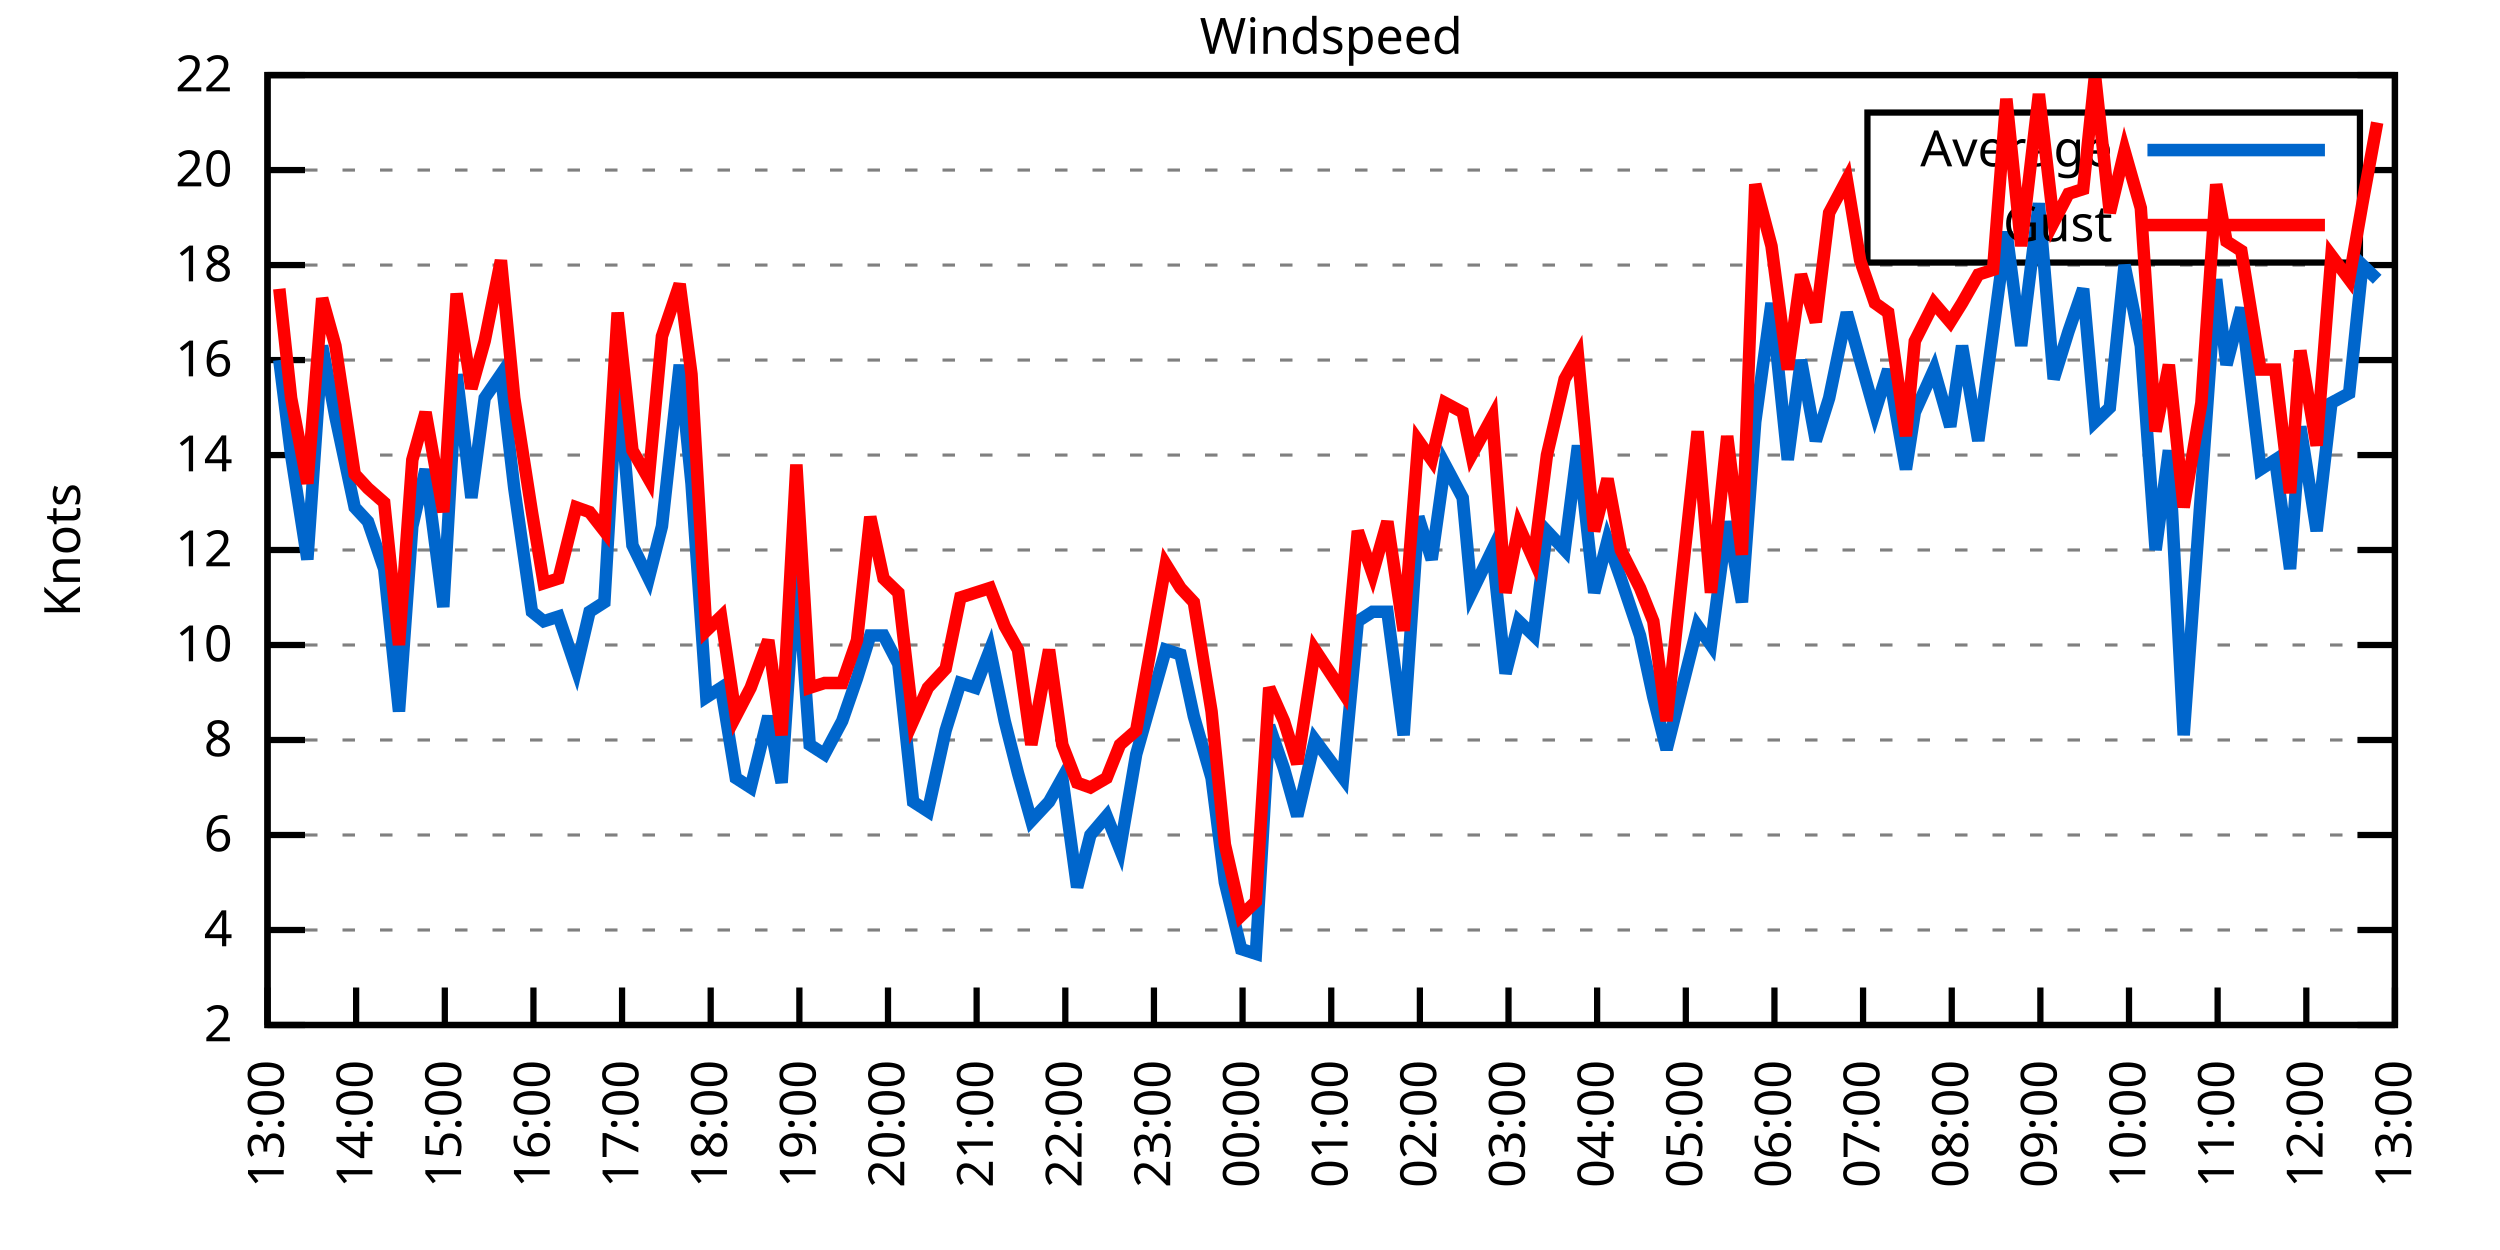
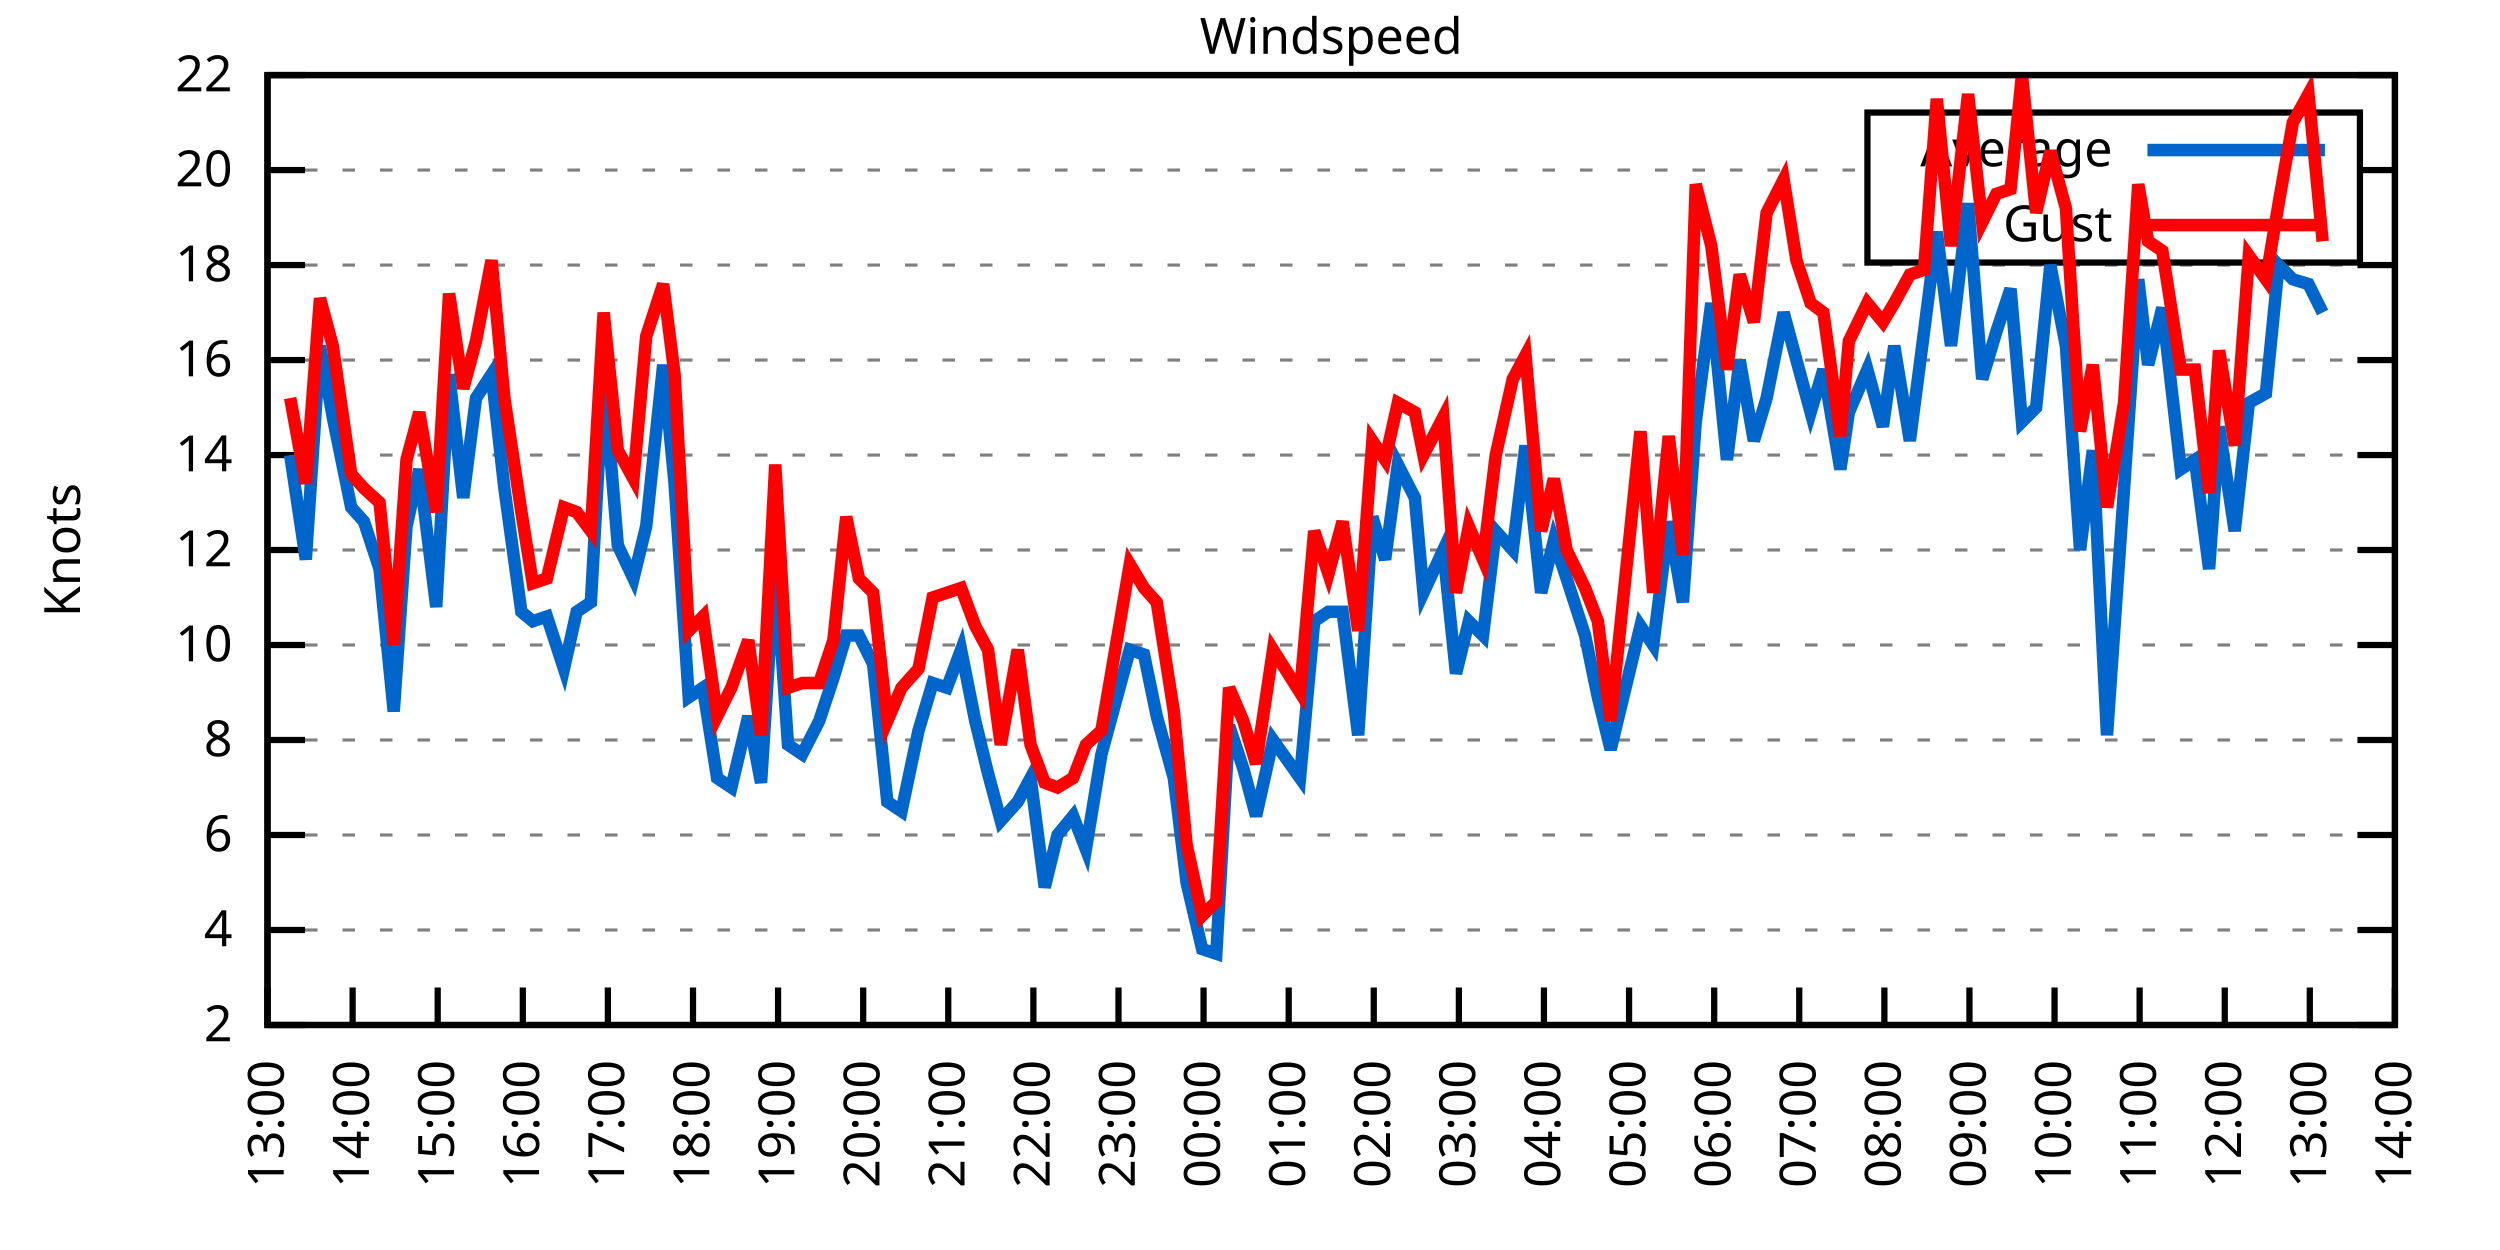
<svg xmlns="http://www.w3.org/2000/svg" xmlns:xlink="http://www.w3.org/1999/xlink" width="400" height="200" viewBox="0 0 400 200">
  <g id="gnuplot_canvas">
    <rect x="0" y="0" width="400" height="200" fill="none" />
    <defs>
      <circle id="gpDot" r="0.5" stroke-width="0.5" stroke="currentColor" />
      <path id="gpPt0" stroke-width="0.333" stroke="currentColor" d="M-1,0 h2 M0,-1 v2" />
      <path id="gpPt1" stroke-width="0.333" stroke="currentColor" d="M-1,-1 L1,1 M1,-1 L-1,1" />
      <path id="gpPt2" stroke-width="0.333" stroke="currentColor" d="M-1,0 L1,0 M0,-1 L0,1 M-1,-1 L1,1 M-1,1 L1,-1" />
      <rect id="gpPt3" stroke-width="0.333" stroke="currentColor" x="-1" y="-1" width="2" height="2" />
      <rect id="gpPt4" stroke-width="0.333" stroke="currentColor" fill="currentColor" x="-1" y="-1" width="2" height="2" />
      <circle id="gpPt5" stroke-width="0.333" stroke="currentColor" cx="0" cy="0" r="1" />
      <use xlink:href="#gpPt5" id="gpPt6" fill="currentColor" stroke="none" />
      <path id="gpPt7" stroke-width="0.333" stroke="currentColor" d="M0,-1.33 L-1.33,0.67 L1.33,0.67 z" />
      <use xlink:href="#gpPt7" id="gpPt8" fill="currentColor" stroke="none" />
      <use xlink:href="#gpPt7" id="gpPt9" stroke="currentColor" transform="rotate(180)" />
      <use xlink:href="#gpPt9" id="gpPt10" fill="currentColor" stroke="none" />
      <use xlink:href="#gpPt3" id="gpPt11" stroke="currentColor" transform="rotate(45)" />
      <use xlink:href="#gpPt11" id="gpPt12" fill="currentColor" stroke="none" />
      <path id="gpPt13" stroke-width="0.333" stroke="currentColor" d="M0,1.330 L1.265,0.411 L0.782,-1.067 L-0.782,-1.076 L-1.265,0.411 z" />
      <use xlink:href="#gpPt13" id="gpPt14" fill="currentColor" stroke="none" />
      <filter id="textbox" filterUnits="objectBoundingBox" x="0" y="0" height="1" width="1">
        <feFlood flood-color="white" flood-opacity="1" result="bgnd" />
        <feComposite in="SourceGraphic" in2="bgnd" operator="atop" />
      </filter>
      <filter id="greybox" filterUnits="objectBoundingBox" x="0" y="0" height="1" width="1">
        <feFlood flood-color="lightgrey" flood-opacity="1" result="grey" />
        <feComposite in="SourceGraphic" in2="grey" operator="atop" />
      </filter>
    </defs>
    <g fill="none" color="white" stroke="currentColor" stroke-width="1.00" stroke-linecap="butt" stroke-linejoin="miter">
</g>
    <g fill="none" color="black" stroke="currentColor" stroke-width="1.00" stroke-linecap="butt" stroke-linejoin="miter">
      <g stroke="none" shape-rendering="crispEdges">
        <polygon fill="rgb(255, 255, 255)" points="42.80,164.00 383.18,164.00 383.18,12.02 42.80,12.02 " />
      </g>
    </g>
    <g fill="none" color="black" stroke="currentColor" stroke-width="1.00" stroke-linecap="butt" stroke-linejoin="miter">
</g>
    <g fill="none" color="black" stroke="black" stroke-width="0.50" stroke-linecap="butt" stroke-linejoin="miter">
</g>
    <g fill="none" color="gray" stroke="currentColor" stroke-width="0.50" stroke-linecap="butt" stroke-linejoin="miter">
      <path stroke="gray" stroke-dasharray="2,4" class="gridline" d="M42.80,164.00 L383.19,164.00  " />
    </g>
    <g fill="none" color="gray" stroke="gray" stroke-width="1.00" stroke-linecap="butt" stroke-linejoin="miter">
</g>
    <g fill="none" color="black" stroke="currentColor" stroke-width="1.00" stroke-linecap="butt" stroke-linejoin="miter">
      <path stroke="black" d="M42.80,164.00 L48.80,164.00 M383.19,164.00 L377.19,164.00  " />
      <g transform="translate(37.20,166.60)" stroke="none" fill="black" font-family="Sans" font-size="8.00" text-anchor="end">
        <text>
          <tspan font-family="Sans"> 2</tspan>
        </text>
      </g>
    </g>
    <g fill="none" color="black" stroke="currentColor" stroke-width="1.00" stroke-linecap="butt" stroke-linejoin="miter">
</g>
    <g fill="none" color="black" stroke="black" stroke-width="0.50" stroke-linecap="butt" stroke-linejoin="miter">
</g>
    <g fill="none" color="gray" stroke="currentColor" stroke-width="0.50" stroke-linecap="butt" stroke-linejoin="miter">
      <path stroke="gray" stroke-dasharray="2,4" class="gridline" d="M42.80,148.80 L383.19,148.80  " />
    </g>
    <g fill="none" color="gray" stroke="gray" stroke-width="1.00" stroke-linecap="butt" stroke-linejoin="miter">
</g>
    <g fill="none" color="black" stroke="currentColor" stroke-width="1.00" stroke-linecap="butt" stroke-linejoin="miter">
      <path stroke="black" d="M42.80,148.80 L48.80,148.80 M383.19,148.80 L377.19,148.80  " />
      <g transform="translate(37.20,151.40)" stroke="none" fill="black" font-family="Sans" font-size="8.00" text-anchor="end">
        <text>
          <tspan font-family="Sans"> 4</tspan>
        </text>
      </g>
    </g>
    <g fill="none" color="black" stroke="currentColor" stroke-width="1.00" stroke-linecap="butt" stroke-linejoin="miter">
</g>
    <g fill="none" color="black" stroke="black" stroke-width="0.50" stroke-linecap="butt" stroke-linejoin="miter">
</g>
    <g fill="none" color="gray" stroke="currentColor" stroke-width="0.50" stroke-linecap="butt" stroke-linejoin="miter">
      <path stroke="gray" stroke-dasharray="2,4" class="gridline" d="M42.80,133.60 L383.19,133.60  " />
    </g>
    <g fill="none" color="gray" stroke="gray" stroke-width="1.00" stroke-linecap="butt" stroke-linejoin="miter">
</g>
    <g fill="none" color="black" stroke="currentColor" stroke-width="1.00" stroke-linecap="butt" stroke-linejoin="miter">
      <path stroke="black" d="M42.80,133.60 L48.80,133.60 M383.19,133.60 L377.19,133.60  " />
      <g transform="translate(37.20,136.20)" stroke="none" fill="black" font-family="Sans" font-size="8.00" text-anchor="end">
        <text>
          <tspan font-family="Sans"> 6</tspan>
        </text>
      </g>
    </g>
    <g fill="none" color="black" stroke="currentColor" stroke-width="1.00" stroke-linecap="butt" stroke-linejoin="miter">
</g>
    <g fill="none" color="black" stroke="black" stroke-width="0.50" stroke-linecap="butt" stroke-linejoin="miter">
</g>
    <g fill="none" color="gray" stroke="currentColor" stroke-width="0.50" stroke-linecap="butt" stroke-linejoin="miter">
      <path stroke="gray" stroke-dasharray="2,4" class="gridline" d="M42.80,118.40 L383.19,118.40  " />
    </g>
    <g fill="none" color="gray" stroke="gray" stroke-width="1.00" stroke-linecap="butt" stroke-linejoin="miter">
</g>
    <g fill="none" color="black" stroke="currentColor" stroke-width="1.00" stroke-linecap="butt" stroke-linejoin="miter">
      <path stroke="black" d="M42.80,118.40 L48.80,118.40 M383.19,118.40 L377.19,118.40  " />
      <g transform="translate(37.20,121.00)" stroke="none" fill="black" font-family="Sans" font-size="8.00" text-anchor="end">
        <text>
          <tspan font-family="Sans"> 8</tspan>
        </text>
      </g>
    </g>
    <g fill="none" color="black" stroke="currentColor" stroke-width="1.00" stroke-linecap="butt" stroke-linejoin="miter">
</g>
    <g fill="none" color="black" stroke="black" stroke-width="0.50" stroke-linecap="butt" stroke-linejoin="miter">
</g>
    <g fill="none" color="gray" stroke="currentColor" stroke-width="0.50" stroke-linecap="butt" stroke-linejoin="miter">
      <path stroke="gray" stroke-dasharray="2,4" class="gridline" d="M42.80,103.20 L383.19,103.20  " />
    </g>
    <g fill="none" color="gray" stroke="gray" stroke-width="1.00" stroke-linecap="butt" stroke-linejoin="miter">
</g>
    <g fill="none" color="black" stroke="currentColor" stroke-width="1.00" stroke-linecap="butt" stroke-linejoin="miter">
      <path stroke="black" d="M42.80,103.20 L48.80,103.20 M383.19,103.20 L377.19,103.20  " />
      <g transform="translate(37.20,105.80)" stroke="none" fill="black" font-family="Sans" font-size="8.00" text-anchor="end">
        <text>
          <tspan font-family="Sans"> 10</tspan>
        </text>
      </g>
    </g>
    <g fill="none" color="black" stroke="currentColor" stroke-width="1.00" stroke-linecap="butt" stroke-linejoin="miter">
</g>
    <g fill="none" color="black" stroke="black" stroke-width="0.50" stroke-linecap="butt" stroke-linejoin="miter">
</g>
    <g fill="none" color="gray" stroke="currentColor" stroke-width="0.50" stroke-linecap="butt" stroke-linejoin="miter">
      <path stroke="gray" stroke-dasharray="2,4" class="gridline" d="M42.80,88.00 L383.19,88.00  " />
    </g>
    <g fill="none" color="gray" stroke="gray" stroke-width="1.00" stroke-linecap="butt" stroke-linejoin="miter">
</g>
    <g fill="none" color="black" stroke="currentColor" stroke-width="1.00" stroke-linecap="butt" stroke-linejoin="miter">
      <path stroke="black" d="M42.80,88.00 L48.80,88.00 M383.19,88.00 L377.19,88.00  " />
      <g transform="translate(37.20,90.60)" stroke="none" fill="black" font-family="Sans" font-size="8.00" text-anchor="end">
        <text>
          <tspan font-family="Sans"> 12</tspan>
        </text>
      </g>
    </g>
    <g fill="none" color="black" stroke="currentColor" stroke-width="1.00" stroke-linecap="butt" stroke-linejoin="miter">
</g>
    <g fill="none" color="black" stroke="black" stroke-width="0.50" stroke-linecap="butt" stroke-linejoin="miter">
</g>
    <g fill="none" color="gray" stroke="currentColor" stroke-width="0.50" stroke-linecap="butt" stroke-linejoin="miter">
      <path stroke="gray" stroke-dasharray="2,4" class="gridline" d="M42.80,72.81 L383.19,72.81  " />
    </g>
    <g fill="none" color="gray" stroke="gray" stroke-width="1.00" stroke-linecap="butt" stroke-linejoin="miter">
</g>
    <g fill="none" color="black" stroke="currentColor" stroke-width="1.00" stroke-linecap="butt" stroke-linejoin="miter">
      <path stroke="black" d="M42.80,72.81 L48.80,72.81 M383.19,72.81 L377.19,72.81  " />
      <g transform="translate(37.20,75.41)" stroke="none" fill="black" font-family="Sans" font-size="8.00" text-anchor="end">
        <text>
          <tspan font-family="Sans"> 14</tspan>
        </text>
      </g>
    </g>
    <g fill="none" color="black" stroke="currentColor" stroke-width="1.00" stroke-linecap="butt" stroke-linejoin="miter">
</g>
    <g fill="none" color="black" stroke="black" stroke-width="0.50" stroke-linecap="butt" stroke-linejoin="miter">
</g>
    <g fill="none" color="gray" stroke="currentColor" stroke-width="0.50" stroke-linecap="butt" stroke-linejoin="miter">
      <path stroke="gray" stroke-dasharray="2,4" class="gridline" d="M42.80,57.61 L383.19,57.61  " />
    </g>
    <g fill="none" color="gray" stroke="gray" stroke-width="1.00" stroke-linecap="butt" stroke-linejoin="miter">
</g>
    <g fill="none" color="black" stroke="currentColor" stroke-width="1.00" stroke-linecap="butt" stroke-linejoin="miter">
      <path stroke="black" d="M42.80,57.61 L48.80,57.61 M383.19,57.61 L377.19,57.61  " />
      <g transform="translate(37.20,60.21)" stroke="none" fill="black" font-family="Sans" font-size="8.00" text-anchor="end">
        <text>
          <tspan font-family="Sans"> 16</tspan>
        </text>
      </g>
    </g>
    <g fill="none" color="black" stroke="currentColor" stroke-width="1.00" stroke-linecap="butt" stroke-linejoin="miter">
</g>
    <g fill="none" color="black" stroke="black" stroke-width="0.50" stroke-linecap="butt" stroke-linejoin="miter">
</g>
    <g fill="none" color="gray" stroke="currentColor" stroke-width="0.50" stroke-linecap="butt" stroke-linejoin="miter">
      <path stroke="gray" stroke-dasharray="2,4" class="gridline" d="M42.80,42.41 L383.19,42.41  " />
    </g>
    <g fill="none" color="gray" stroke="gray" stroke-width="1.00" stroke-linecap="butt" stroke-linejoin="miter">
</g>
    <g fill="none" color="black" stroke="currentColor" stroke-width="1.00" stroke-linecap="butt" stroke-linejoin="miter">
      <path stroke="black" d="M42.80,42.41 L48.80,42.41 M383.19,42.41 L377.19,42.41  " />
      <g transform="translate(37.20,45.01)" stroke="none" fill="black" font-family="Sans" font-size="8.00" text-anchor="end">
        <text>
          <tspan font-family="Sans"> 18</tspan>
        </text>
      </g>
    </g>
    <g fill="none" color="black" stroke="currentColor" stroke-width="1.00" stroke-linecap="butt" stroke-linejoin="miter">
</g>
    <g fill="none" color="black" stroke="black" stroke-width="0.50" stroke-linecap="butt" stroke-linejoin="miter">
</g>
    <g fill="none" color="gray" stroke="currentColor" stroke-width="0.50" stroke-linecap="butt" stroke-linejoin="miter">
      <path stroke="gray" stroke-dasharray="2,4" class="gridline" d="M42.80,27.21 L298.79,27.21 M377.59,27.21 L383.19,27.21  " />
    </g>
    <g fill="none" color="gray" stroke="gray" stroke-width="1.00" stroke-linecap="butt" stroke-linejoin="miter">
</g>
    <g fill="none" color="black" stroke="currentColor" stroke-width="1.00" stroke-linecap="butt" stroke-linejoin="miter">
      <path stroke="black" d="M42.80,27.21 L48.80,27.21 M383.19,27.21 L377.19,27.21  " />
      <g transform="translate(37.20,29.81)" stroke="none" fill="black" font-family="Sans" font-size="8.00" text-anchor="end">
        <text>
          <tspan font-family="Sans"> 20</tspan>
        </text>
      </g>
    </g>
    <g fill="none" color="black" stroke="currentColor" stroke-width="1.00" stroke-linecap="butt" stroke-linejoin="miter">
</g>
    <g fill="none" color="black" stroke="black" stroke-width="0.50" stroke-linecap="butt" stroke-linejoin="miter">
</g>
    <g fill="none" color="gray" stroke="currentColor" stroke-width="0.50" stroke-linecap="butt" stroke-linejoin="miter">
      <path stroke="gray" stroke-dasharray="2,4" class="gridline" d="M42.80,12.01 L383.19,12.01  " />
    </g>
    <g fill="none" color="gray" stroke="gray" stroke-width="1.00" stroke-linecap="butt" stroke-linejoin="miter">
</g>
    <g fill="none" color="black" stroke="currentColor" stroke-width="1.00" stroke-linecap="butt" stroke-linejoin="miter">
      <path stroke="black" d="M42.80,12.01 L48.80,12.01 M383.19,12.01 L377.19,12.01  " />
      <g transform="translate(37.20,14.61)" stroke="none" fill="black" font-family="Sans" font-size="8.00" text-anchor="end">
        <text>
          <tspan font-family="Sans"> 22</tspan>
        </text>
      </g>
    </g>
    <g fill="none" color="black" stroke="currentColor" stroke-width="1.00" stroke-linecap="butt" stroke-linejoin="miter">
      <path stroke="black" d="M42.80,164.00 L42.80,158.00  " />
      <g transform="translate(45.40,169.60) rotate(270.00)" stroke="none" fill="black" font-family="Sans" font-size="8.00" text-anchor="end">
        <text>
          <tspan font-family="Sans">13:00</tspan>
        </text>
      </g>
    </g>
    <g fill="none" color="black" stroke="currentColor" stroke-width="1.00" stroke-linecap="butt" stroke-linejoin="miter">
-       <path stroke="black" d="M56.98,164.00 L56.98,158.00  " />
-       <g transform="translate(59.58,169.60) rotate(270.00)" stroke="none" fill="black" font-family="Sans" font-size="8.00" text-anchor="end">
+       <path stroke="black" d="M56.42,164.00 L56.42,158.00  " />
+       <g transform="translate(59.02,169.60) rotate(270.00)" stroke="none" fill="black" font-family="Sans" font-size="8.00" text-anchor="end">
        <text>
          <tspan font-family="Sans">14:00</tspan>
        </text>
      </g>
    </g>
    <g fill="none" color="black" stroke="currentColor" stroke-width="1.00" stroke-linecap="butt" stroke-linejoin="miter">
-       <path stroke="black" d="M71.17,164.00 L71.17,158.00  " />
-       <g transform="translate(73.77,169.60) rotate(270.00)" stroke="none" fill="black" font-family="Sans" font-size="8.00" text-anchor="end">
+       <path stroke="black" d="M70.03,164.00 L70.03,158.00  " />
+       <g transform="translate(72.63,169.60) rotate(270.00)" stroke="none" fill="black" font-family="Sans" font-size="8.00" text-anchor="end">
        <text>
          <tspan font-family="Sans">15:00</tspan>
        </text>
      </g>
    </g>
    <g fill="none" color="black" stroke="currentColor" stroke-width="1.00" stroke-linecap="butt" stroke-linejoin="miter">
-       <path stroke="black" d="M85.35,164.00 L85.35,158.00  " />
-       <g transform="translate(87.95,169.60) rotate(270.00)" stroke="none" fill="black" font-family="Sans" font-size="8.00" text-anchor="end">
+       <path stroke="black" d="M83.65,164.00 L83.65,158.00  " />
+       <g transform="translate(86.25,169.60) rotate(270.00)" stroke="none" fill="black" font-family="Sans" font-size="8.00" text-anchor="end">
        <text>
          <tspan font-family="Sans">16:00</tspan>
        </text>
      </g>
    </g>
    <g fill="none" color="black" stroke="currentColor" stroke-width="1.00" stroke-linecap="butt" stroke-linejoin="miter">
-       <path stroke="black" d="M99.53,164.00 L99.53,158.00  " />
-       <g transform="translate(102.13,169.60) rotate(270.00)" stroke="none" fill="black" font-family="Sans" font-size="8.00" text-anchor="end">
+       <path stroke="black" d="M97.26,164.00 L97.26,158.00  " />
+       <g transform="translate(99.86,169.60) rotate(270.00)" stroke="none" fill="black" font-family="Sans" font-size="8.00" text-anchor="end">
        <text>
          <tspan font-family="Sans">17:00</tspan>
        </text>
      </g>
    </g>
    <g fill="none" color="black" stroke="currentColor" stroke-width="1.00" stroke-linecap="butt" stroke-linejoin="miter">
-       <path stroke="black" d="M113.71,164.00 L113.71,158.00  " />
-       <g transform="translate(116.31,169.60) rotate(270.00)" stroke="none" fill="black" font-family="Sans" font-size="8.00" text-anchor="end">
+       <path stroke="black" d="M110.88,164.00 L110.88,158.00  " />
+       <g transform="translate(113.48,169.60) rotate(270.00)" stroke="none" fill="black" font-family="Sans" font-size="8.00" text-anchor="end">
        <text>
          <tspan font-family="Sans">18:00</tspan>
        </text>
      </g>
    </g>
    <g fill="none" color="black" stroke="currentColor" stroke-width="1.00" stroke-linecap="butt" stroke-linejoin="miter">
-       <path stroke="black" d="M127.90,164.00 L127.90,158.00  " />
-       <g transform="translate(130.50,169.60) rotate(270.00)" stroke="none" fill="black" font-family="Sans" font-size="8.00" text-anchor="end">
+       <path stroke="black" d="M124.49,164.00 L124.49,158.00  " />
+       <g transform="translate(127.09,169.60) rotate(270.00)" stroke="none" fill="black" font-family="Sans" font-size="8.00" text-anchor="end">
        <text>
          <tspan font-family="Sans">19:00</tspan>
        </text>
      </g>
    </g>
    <g fill="none" color="black" stroke="currentColor" stroke-width="1.00" stroke-linecap="butt" stroke-linejoin="miter">
-       <path stroke="black" d="M142.08,164.00 L142.08,158.00  " />
-       <g transform="translate(144.68,169.60) rotate(270.00)" stroke="none" fill="black" font-family="Sans" font-size="8.00" text-anchor="end">
+       <path stroke="black" d="M138.11,164.00 L138.11,158.00  " />
+       <g transform="translate(140.71,169.60) rotate(270.00)" stroke="none" fill="black" font-family="Sans" font-size="8.00" text-anchor="end">
        <text>
          <tspan font-family="Sans">20:00</tspan>
        </text>
      </g>
    </g>
    <g fill="none" color="black" stroke="currentColor" stroke-width="1.00" stroke-linecap="butt" stroke-linejoin="miter">
-       <path stroke="black" d="M156.26,164.00 L156.26,158.00  " />
-       <g transform="translate(158.86,169.60) rotate(270.00)" stroke="none" fill="black" font-family="Sans" font-size="8.00" text-anchor="end">
+       <path stroke="black" d="M151.72,164.00 L151.72,158.00  " />
+       <g transform="translate(154.32,169.60) rotate(270.00)" stroke="none" fill="black" font-family="Sans" font-size="8.00" text-anchor="end">
        <text>
          <tspan font-family="Sans">21:00</tspan>
        </text>
      </g>
    </g>
    <g fill="none" color="black" stroke="currentColor" stroke-width="1.00" stroke-linecap="butt" stroke-linejoin="miter">
-       <path stroke="black" d="M170.45,164.00 L170.45,158.00  " />
-       <g transform="translate(173.05,169.60) rotate(270.00)" stroke="none" fill="black" font-family="Sans" font-size="8.00" text-anchor="end">
+       <path stroke="black" d="M165.34,164.00 L165.34,158.00  " />
+       <g transform="translate(167.94,169.60) rotate(270.00)" stroke="none" fill="black" font-family="Sans" font-size="8.00" text-anchor="end">
        <text>
          <tspan font-family="Sans">22:00</tspan>
        </text>
      </g>
    </g>
    <g fill="none" color="black" stroke="currentColor" stroke-width="1.00" stroke-linecap="butt" stroke-linejoin="miter">
-       <path stroke="black" d="M184.63,164.00 L184.63,158.00  " />
-       <g transform="translate(187.23,169.60) rotate(270.00)" stroke="none" fill="black" font-family="Sans" font-size="8.00" text-anchor="end">
+       <path stroke="black" d="M178.96,164.00 L178.96,158.00  " />
+       <g transform="translate(181.56,169.60) rotate(270.00)" stroke="none" fill="black" font-family="Sans" font-size="8.00" text-anchor="end">
        <text>
          <tspan font-family="Sans">23:00</tspan>
        </text>
      </g>
    </g>
    <g fill="none" color="black" stroke="currentColor" stroke-width="1.00" stroke-linecap="butt" stroke-linejoin="miter">
-       <path stroke="black" d="M198.81,164.00 L198.81,158.00  " />
-       <g transform="translate(201.41,169.60) rotate(270.00)" stroke="none" fill="black" font-family="Sans" font-size="8.00" text-anchor="end">
+       <path stroke="black" d="M192.57,164.00 L192.57,158.00  " />
+       <g transform="translate(195.17,169.60) rotate(270.00)" stroke="none" fill="black" font-family="Sans" font-size="8.00" text-anchor="end">
        <text>
          <tspan font-family="Sans">00:00</tspan>
        </text>
      </g>
    </g>
    <g fill="none" color="black" stroke="currentColor" stroke-width="1.00" stroke-linecap="butt" stroke-linejoin="miter">
-       <path stroke="black" d="M213.00,164.00 L213.00,158.00  " />
-       <g transform="translate(215.60,169.60) rotate(270.00)" stroke="none" fill="black" font-family="Sans" font-size="8.00" text-anchor="end">
+       <path stroke="black" d="M206.19,164.00 L206.19,158.00  " />
+       <g transform="translate(208.79,169.60) rotate(270.00)" stroke="none" fill="black" font-family="Sans" font-size="8.00" text-anchor="end">
        <text>
          <tspan font-family="Sans">01:00</tspan>
        </text>
      </g>
    </g>
    <g fill="none" color="black" stroke="currentColor" stroke-width="1.00" stroke-linecap="butt" stroke-linejoin="miter">
-       <path stroke="black" d="M227.18,164.00 L227.18,158.00  " />
-       <g transform="translate(229.78,169.60) rotate(270.00)" stroke="none" fill="black" font-family="Sans" font-size="8.00" text-anchor="end">
+       <path stroke="black" d="M219.80,164.00 L219.80,158.00  " />
+       <g transform="translate(222.40,169.60) rotate(270.00)" stroke="none" fill="black" font-family="Sans" font-size="8.00" text-anchor="end">
        <text>
          <tspan font-family="Sans">02:00</tspan>
        </text>
      </g>
    </g>
    <g fill="none" color="black" stroke="currentColor" stroke-width="1.00" stroke-linecap="butt" stroke-linejoin="miter">
-       <path stroke="black" d="M241.36,164.00 L241.36,158.00  " />
-       <g transform="translate(243.96,169.60) rotate(270.00)" stroke="none" fill="black" font-family="Sans" font-size="8.00" text-anchor="end">
+       <path stroke="black" d="M233.42,164.00 L233.42,158.00  " />
+       <g transform="translate(236.02,169.60) rotate(270.00)" stroke="none" fill="black" font-family="Sans" font-size="8.00" text-anchor="end">
        <text>
          <tspan font-family="Sans">03:00</tspan>
        </text>
      </g>
    </g>
    <g fill="none" color="black" stroke="currentColor" stroke-width="1.00" stroke-linecap="butt" stroke-linejoin="miter">
-       <path stroke="black" d="M255.54,164.00 L255.54,158.00  " />
-       <g transform="translate(258.14,169.60) rotate(270.00)" stroke="none" fill="black" font-family="Sans" font-size="8.00" text-anchor="end">
+       <path stroke="black" d="M247.03,164.00 L247.03,158.00  " />
+       <g transform="translate(249.63,169.60) rotate(270.00)" stroke="none" fill="black" font-family="Sans" font-size="8.00" text-anchor="end">
        <text>
          <tspan font-family="Sans">04:00</tspan>
        </text>
      </g>
    </g>
    <g fill="none" color="black" stroke="currentColor" stroke-width="1.00" stroke-linecap="butt" stroke-linejoin="miter">
-       <path stroke="black" d="M269.73,164.00 L269.73,158.00  " />
-       <g transform="translate(272.33,169.60) rotate(270.00)" stroke="none" fill="black" font-family="Sans" font-size="8.00" text-anchor="end">
+       <path stroke="black" d="M260.65,164.00 L260.65,158.00  " />
+       <g transform="translate(263.25,169.60) rotate(270.00)" stroke="none" fill="black" font-family="Sans" font-size="8.00" text-anchor="end">
        <text>
          <tspan font-family="Sans">05:00</tspan>
        </text>
      </g>
    </g>
    <g fill="none" color="black" stroke="currentColor" stroke-width="1.00" stroke-linecap="butt" stroke-linejoin="miter">
-       <path stroke="black" d="M283.91,164.00 L283.91,158.00  " />
-       <g transform="translate(286.51,169.60) rotate(270.00)" stroke="none" fill="black" font-family="Sans" font-size="8.00" text-anchor="end">
+       <path stroke="black" d="M274.27,164.00 L274.27,158.00  " />
+       <g transform="translate(276.87,169.60) rotate(270.00)" stroke="none" fill="black" font-family="Sans" font-size="8.00" text-anchor="end">
        <text>
          <tspan font-family="Sans">06:00</tspan>
        </text>
      </g>
    </g>
    <g fill="none" color="black" stroke="currentColor" stroke-width="1.00" stroke-linecap="butt" stroke-linejoin="miter">
-       <path stroke="black" d="M298.09,164.00 L298.09,158.00  " />
-       <g transform="translate(300.69,169.60) rotate(270.00)" stroke="none" fill="black" font-family="Sans" font-size="8.00" text-anchor="end">
+       <path stroke="black" d="M287.88,164.00 L287.88,158.00  " />
+       <g transform="translate(290.48,169.60) rotate(270.00)" stroke="none" fill="black" font-family="Sans" font-size="8.00" text-anchor="end">
        <text>
          <tspan font-family="Sans">07:00</tspan>
        </text>
      </g>
    </g>
    <g fill="none" color="black" stroke="currentColor" stroke-width="1.00" stroke-linecap="butt" stroke-linejoin="miter">
-       <path stroke="black" d="M312.28,164.00 L312.28,158.00  " />
-       <g transform="translate(314.88,169.60) rotate(270.00)" stroke="none" fill="black" font-family="Sans" font-size="8.00" text-anchor="end">
+       <path stroke="black" d="M301.50,164.00 L301.50,158.00  " />
+       <g transform="translate(304.10,169.60) rotate(270.00)" stroke="none" fill="black" font-family="Sans" font-size="8.00" text-anchor="end">
        <text>
          <tspan font-family="Sans">08:00</tspan>
        </text>
      </g>
    </g>
    <g fill="none" color="black" stroke="currentColor" stroke-width="1.00" stroke-linecap="butt" stroke-linejoin="miter">
-       <path stroke="black" d="M326.46,164.00 L326.46,158.00  " />
-       <g transform="translate(329.06,169.60) rotate(270.00)" stroke="none" fill="black" font-family="Sans" font-size="8.00" text-anchor="end">
+       <path stroke="black" d="M315.11,164.00 L315.11,158.00  " />
+       <g transform="translate(317.71,169.60) rotate(270.00)" stroke="none" fill="black" font-family="Sans" font-size="8.00" text-anchor="end">
        <text>
          <tspan font-family="Sans">09:00</tspan>
        </text>
      </g>
    </g>
    <g fill="none" color="black" stroke="currentColor" stroke-width="1.00" stroke-linecap="butt" stroke-linejoin="miter">
-       <path stroke="black" d="M340.64,164.00 L340.64,158.00  " />
-       <g transform="translate(343.24,169.60) rotate(270.00)" stroke="none" fill="black" font-family="Sans" font-size="8.00" text-anchor="end">
+       <path stroke="black" d="M328.73,164.00 L328.73,158.00  " />
+       <g transform="translate(331.33,169.60) rotate(270.00)" stroke="none" fill="black" font-family="Sans" font-size="8.00" text-anchor="end">
        <text>
          <tspan font-family="Sans">10:00</tspan>
        </text>
      </g>
    </g>
    <g fill="none" color="black" stroke="currentColor" stroke-width="1.00" stroke-linecap="butt" stroke-linejoin="miter">
-       <path stroke="black" d="M354.82,164.00 L354.82,158.00  " />
-       <g transform="translate(357.42,169.60) rotate(270.00)" stroke="none" fill="black" font-family="Sans" font-size="8.00" text-anchor="end">
+       <path stroke="black" d="M342.34,164.00 L342.34,158.00  " />
+       <g transform="translate(344.94,169.60) rotate(270.00)" stroke="none" fill="black" font-family="Sans" font-size="8.00" text-anchor="end">
        <text>
          <tspan font-family="Sans">11:00</tspan>
        </text>
      </g>
    </g>
    <g fill="none" color="black" stroke="currentColor" stroke-width="1.00" stroke-linecap="butt" stroke-linejoin="miter">
-       <path stroke="black" d="M369.01,164.00 L369.01,158.00  " />
-       <g transform="translate(371.61,169.60) rotate(270.00)" stroke="none" fill="black" font-family="Sans" font-size="8.00" text-anchor="end">
+       <path stroke="black" d="M355.96,164.00 L355.96,158.00  " />
+       <g transform="translate(358.56,169.60) rotate(270.00)" stroke="none" fill="black" font-family="Sans" font-size="8.00" text-anchor="end">
        <text>
          <tspan font-family="Sans">12:00</tspan>
+         </text>
+       </g>
+     </g>
+     <g fill="none" color="black" stroke="currentColor" stroke-width="1.00" stroke-linecap="butt" stroke-linejoin="miter">
+       <path stroke="black" d="M369.57,164.00 L369.57,158.00  " />
+       <g transform="translate(372.17,169.60) rotate(270.00)" stroke="none" fill="black" font-family="Sans" font-size="8.00" text-anchor="end">
+         <text>
+           <tspan font-family="Sans">13:00</tspan>
        </text>
      </g>
    </g>
    <g fill="none" color="black" stroke="currentColor" stroke-width="1.00" stroke-linecap="butt" stroke-linejoin="miter">
      <path stroke="black" d="M383.19,164.00 L383.19,158.00  " />
      <g transform="translate(385.79,169.60) rotate(270.00)" stroke="none" fill="black" font-family="Sans" font-size="8.00" text-anchor="end">
        <text>
-           <tspan font-family="Sans">13:00</tspan>
+           <tspan font-family="Sans">14:00</tspan>
        </text>
      </g>
    </g>
    <g fill="none" color="black" stroke="currentColor" stroke-width="1.00" stroke-linecap="butt" stroke-linejoin="miter">
</g>
    <g fill="none" color="black" stroke="currentColor" stroke-width="1.00" stroke-linecap="butt" stroke-linejoin="miter">
      <path stroke="black" d="M42.80,12.01 L42.80,164.00 L383.19,164.00 L383.19,12.01 L42.80,12.01 Z  " />
    </g>
    <g fill="none" color="black" stroke="currentColor" stroke-width="1.00" stroke-linecap="butt" stroke-linejoin="miter">
</g>
    <g fill="none" color="black" stroke="currentColor" stroke-width="1.00" stroke-linecap="butt" stroke-linejoin="miter">
      <path stroke="black" d="M298.79,42.01 L298.79,18.01 L377.59,18.01 L377.59,42.01 L298.79,42.01 Z  " />
    </g>
    <g id="Windspeed_plot_1">
      <g fill="none" color="white" stroke="black" stroke-width="2.00" stroke-linecap="butt" stroke-linejoin="miter">
</g>
      <g fill="none" color="black" stroke="currentColor" stroke-width="2.00" stroke-linecap="butt" stroke-linejoin="miter">
        <g transform="translate(337.99,26.61)" stroke="none" fill="black" font-family="Sans" font-size="8.00" text-anchor="end">
          <text>
            <tspan font-family="Sans">Average</tspan>
          </text>
        </g>
      </g>
      <g fill="none" color="black" stroke="currentColor" stroke-width="2.00" stroke-linecap="butt" stroke-linejoin="miter">
-         <path stroke="rgb(  0, 102, 204)" d="M343.59,24.01 L371.99,24.01 M44.69,57.61 L46.58,72.81 L49.18,89.52 L51.55,55.33 L53.67,66.73 L56.75,81.17   L58.87,83.45 L61.47,91.04 L63.84,113.84 L65.97,84.21 L68.09,75.09 L70.93,97.12 L73.06,59.89 L75.42,79.65   L77.55,63.69 L80.15,59.89 L82.28,78.13 L85.11,97.88 L87.00,99.40 L89.37,98.64 L92.20,107.00 L94.33,97.88   L96.70,96.36 L98.82,59.89 L101.19,87.25 L103.79,92.56 L105.91,84.21 L108.75,58.37 L110.64,77.37 L113.01,111.56   L115.37,110.04 L117.73,124.48 L120.10,126.00 L122.93,114.60 L125.06,125.24 L127.42,89.52 L129.55,119.16 L131.92,120.68   L134.75,115.36 L137.12,108.52 L139.24,101.68 L141.37,101.68 L143.74,106.24 L146.10,128.28 L148.46,129.80 L151.30,116.88   L153.66,109.28 L156.03,110.04 L158.39,103.96 L160.75,115.36 L162.88,123.72 L165.01,131.32 L167.85,128.28 L169.97,124.48   L172.34,141.96 L174.46,133.60 L177.06,130.56 L179.19,135.88 L181.79,120.68 L186.52,103.96 L188.88,104.72 L191.01,114.60   L193.85,124.48 L195.98,141.20 L198.58,151.84 L200.94,152.60 L203.07,116.12 L205.43,122.96 L207.56,130.56 L210.39,118.40   L214.89,124.48 L217.25,99.40 L219.61,97.88 L221.98,97.88 L224.58,117.64 L226.94,82.69 L229.07,89.52 L231.20,74.33   L234.03,79.65 L235.45,94.84 L238.76,88.00 L240.89,107.76 L243.02,99.40 L245.38,101.68 L247.51,84.97 L250.34,88.00   L252.47,71.29 L255.07,94.84 L257.20,86.49 L259.33,92.56 L262.40,101.68 L264.53,111.56 L266.65,119.92 L271.62,100.16   L273.75,103.20 L276.35,83.45 L278.71,96.36 L280.84,67.49 L283.44,48.49 L286.04,73.57 L288.16,57.61 L290.53,70.53   L292.66,63.69 L295.49,50.01 L297.62,57.61 L299.98,65.97 L302.11,59.13 L304.95,75.09 L306.37,65.97 L309.44,59.13   L312.04,68.25 L313.93,55.33 L316.53,70.53 L318.89,53.05 L321.02,37.09 L323.39,55.33 L326.22,32.53 L328.59,60.65   L330.95,53.05 L333.31,46.21 L335.20,67.49 L337.57,65.21 L339.93,42.41 L342.53,55.33 L344.90,88.00 L347.02,72.05   L349.39,117.64 L352.22,78.13 L354.59,44.69 L356.24,58.37 L358.61,49.25 L361.68,75.09 L364.04,73.57 L366.41,91.04   L368.06,68.25 L370.66,84.97 L373.03,64.45 L375.86,62.93 L377.99,42.41 L380.35,44.69  " />
+         <path stroke="rgb(  0, 102, 204)" d="M343.59,24.01 L371.99,24.01 M46.43,72.81 L48.93,89.52 L51.20,55.33 L53.24,66.73 L56.19,81.17 L58.23,83.45   L60.73,91.04 L63.00,113.84 L65.04,84.21 L67.08,75.09 L69.80,97.12 L71.85,59.89 L74.12,79.65 L76.16,63.69   L78.65,59.89 L80.70,78.13 L83.42,97.88 L85.24,99.40 L87.50,98.64 L90.23,107.00 L92.27,97.88 L94.54,96.36   L96.58,59.89 L98.85,87.25 L101.35,92.56 L103.39,84.21 L106.11,58.37 L107.93,77.37 L110.20,111.56 L112.47,110.04   L114.74,124.48 L117.01,126.00 L119.73,114.60 L121.77,125.24 L124.04,89.52 L126.08,119.16 L128.35,120.68 L131.07,115.36   L133.34,108.52 L135.39,101.68 L137.43,101.68 L139.70,106.24 L141.97,128.28 L144.24,129.80 L146.96,116.88 L149.23,109.28   L151.50,110.04 L153.77,103.96 L156.04,115.36 L158.08,123.72 L160.12,131.32 L162.84,128.28 L164.89,124.48 L167.16,141.96   L169.20,133.60 L171.69,130.56 L173.74,135.88 L176.23,120.68 L180.77,103.96 L183.04,104.72 L185.08,114.60 L187.81,124.48   L189.85,141.20 L192.34,151.84 L194.61,152.60 L196.66,116.12 L198.93,122.96 L200.97,130.56 L203.69,118.40 L208.00,124.48   L210.27,99.40 L212.54,97.88 L214.81,97.88 L217.31,117.64 L219.58,82.69 L221.62,89.52 L223.66,74.33 L226.38,79.65   L227.75,94.84 L230.92,88.00 L232.96,107.76 L235.01,99.40 L237.28,101.68 L239.32,84.97 L242.04,88.00 L244.08,71.29   L246.58,94.84 L248.62,86.49 L250.66,92.56 L253.61,101.68 L255.66,111.56 L257.70,119.92 L262.47,100.16 L264.51,103.20   L267.00,83.45 L269.27,96.36 L271.32,67.49 L273.81,48.49 L276.31,73.57 L278.35,57.61 L280.62,70.53 L282.66,63.69   L285.38,50.01 L287.43,57.61 L289.70,65.97 L291.74,59.13 L294.46,75.09 L295.82,65.97 L298.77,59.13 L301.27,68.25   L303.08,55.33 L305.58,70.53 L307.85,53.05 L309.89,37.09 L312.16,55.33 L314.89,32.53 L317.15,60.65 L319.42,53.05   L321.69,46.21 L323.51,67.49 L325.78,65.21 L328.05,42.41 L330.54,55.33 L332.81,88.00 L334.85,72.05 L337.12,117.64   L339.85,78.13 L342.12,44.69 L343.70,58.37 L345.97,49.25 L348.92,75.09 L351.19,73.57 L353.46,91.04 L355.05,68.25   L357.55,84.97 L359.82,64.45 L362.54,62.93 L364.58,42.41 L366.85,44.69 L369.35,45.45 L371.62,50.01  " />
      </g>
    </g>
    <g id="Windspeed_plot_2">
      <g fill="none" color="black" stroke="currentColor" stroke-width="2.00" stroke-linecap="butt" stroke-linejoin="miter">
        <g transform="translate(337.99,38.61)" stroke="none" fill="black" font-family="Sans" font-size="8.00" text-anchor="end">
          <text>
            <tspan font-family="Sans">Gust</tspan>
          </text>
        </g>
      </g>
      <g fill="none" color="black" stroke="currentColor" stroke-width="2.00" stroke-linecap="butt" stroke-linejoin="miter">
-         <path stroke="rgb(255,   0,   0)" d="M343.59,36.01 L371.99,36.01 M44.69,46.21 L46.58,63.69 L49.18,77.37 L51.55,47.73 L53.67,55.33 L56.75,75.85   L58.87,78.13 L61.47,80.41 L63.84,103.20 L65.97,73.57 L68.09,65.97 L70.93,81.93 L73.06,46.97 L75.42,62.17   L77.55,54.57 L80.15,41.65 L82.28,63.69 L85.11,81.93 L87.00,93.32 L89.37,92.56 L92.20,81.17 L94.33,81.93   L96.70,84.97 L98.82,50.01 L101.19,72.05 L103.79,76.61 L105.91,53.81 L108.75,45.45 L110.64,59.89 L113.01,100.92   L115.37,98.64 L117.73,114.60 L120.10,110.04 L122.93,102.44 L125.06,117.64 L127.42,74.33 L129.55,110.04 L131.92,109.28   L134.75,109.28 L137.12,102.44 L139.24,82.69 L141.37,92.56 L143.74,94.84 L146.10,115.36 L148.46,110.04 L151.30,107.00   L153.66,95.60 L156.03,94.84 L158.39,94.08 L160.75,100.16 L162.88,103.96 L165.01,119.16 L167.85,103.96 L169.97,119.16   L172.34,125.24 L174.46,126.00 L177.06,124.48 L179.19,119.16 L181.79,116.88 L186.52,90.28 L188.88,94.08 L191.01,96.36   L193.85,113.84 L195.98,135.12 L198.58,146.52 L200.94,144.24 L203.07,110.04 L205.43,115.36 L207.56,122.20 L210.39,103.96   L214.89,110.80 L217.25,84.97 L219.61,91.80 L221.98,83.45 L224.58,100.92 L226.94,70.53 L229.07,73.57 L231.20,64.45   L234.03,65.97 L235.45,72.81 L238.76,66.73 L240.89,94.84 L243.02,84.21 L245.38,89.52 L247.51,72.81 L250.34,60.65   L252.47,56.85 L255.07,84.97 L257.20,76.61 L259.33,88.00 L262.40,94.08 L264.53,99.40 L266.65,115.36 L271.62,69.01   L273.75,94.84 L276.35,69.77 L278.71,88.76 L280.84,29.49 L283.44,39.37 L286.04,59.13 L288.16,43.93 L290.53,51.53   L292.66,34.05 L295.49,28.73 L297.62,41.65 L299.98,48.49 L302.11,50.01 L304.95,69.77 L306.37,54.57 L309.44,48.49   L312.04,51.53 L313.93,48.49 L316.53,43.93 L318.89,43.17 L321.02,15.81 L323.39,39.37 L326.22,15.05 L328.59,35.57   L330.95,31.01 L333.31,30.25 L335.20,12.01 L337.57,34.05 L339.93,24.17 L342.53,33.29 L344.90,69.01 L347.02,58.37   L349.39,81.17 L352.22,64.45 L354.59,29.49 L356.24,38.61 L358.61,40.13 L361.68,59.13 L364.04,59.13 L366.41,78.89   L368.06,56.09 L370.66,71.29 L373.03,40.89 L375.86,44.69 L377.99,32.53 L380.35,19.61  " />
+         <path stroke="rgb(255,   0,   0)" d="M343.59,36.01 L371.99,36.01 M46.43,63.69 L48.93,77.37 L51.20,47.73 L53.24,55.33 L56.19,75.85 L58.23,78.13   L60.73,80.41 L63.00,103.20 L65.04,73.57 L67.08,65.97 L69.80,81.93 L71.85,46.97 L74.12,62.17 L76.16,54.57   L78.65,41.65 L80.70,63.69 L83.42,81.93 L85.24,93.32 L87.50,92.56 L90.23,81.17 L92.27,81.93 L94.54,84.97   L96.58,50.01 L98.85,72.05 L101.35,76.61 L103.39,53.81 L106.11,45.45 L107.93,59.89 L110.20,100.92 L112.47,98.64   L114.74,114.60 L117.01,110.04 L119.73,102.44 L121.77,117.64 L124.04,74.33 L126.08,110.04 L128.35,109.28 L131.07,109.28   L133.34,102.44 L135.39,82.69 L137.43,92.56 L139.70,94.84 L141.97,115.36 L144.24,110.04 L146.96,107.00 L149.23,95.60   L151.50,94.84 L153.77,94.08 L156.04,100.16 L158.08,103.96 L160.12,119.16 L162.84,103.96 L164.89,119.16 L167.16,125.24   L169.20,126.00 L171.69,124.48 L173.74,119.16 L176.23,116.88 L180.77,90.28 L183.04,94.08 L185.08,96.36 L187.81,113.84   L189.85,135.12 L192.34,146.52 L194.61,144.24 L196.66,110.04 L198.93,115.36 L200.97,122.20 L203.69,103.96 L208.00,110.80   L210.27,84.97 L212.54,91.80 L214.81,83.45 L217.31,100.92 L219.58,70.53 L221.62,73.57 L223.66,64.45 L226.38,65.97   L227.75,72.81 L230.92,66.73 L232.96,94.84 L235.01,84.21 L237.28,89.52 L239.32,72.81 L242.04,60.65 L244.08,56.85   L246.58,84.97 L248.62,76.61 L250.66,88.00 L253.61,94.08 L255.66,99.40 L257.70,115.36 L262.47,69.01 L264.51,94.84   L267.00,69.77 L269.27,88.76 L271.32,29.49 L273.81,39.37 L276.31,59.13 L278.35,43.93 L280.62,51.53 L282.66,34.05   L285.38,28.73 L287.43,41.65 L289.70,48.49 L291.74,50.01 L294.46,69.77 L295.82,54.57 L298.77,48.49 L301.27,51.53   L303.08,48.49 L305.58,43.93 L307.85,43.17 L309.89,15.81 L312.16,39.37 L314.89,15.05 L317.15,35.57 L319.42,31.01   L321.69,30.25 L323.51,12.01 L325.78,34.05 L328.05,24.17 L330.54,33.29 L332.81,69.01 L334.85,58.37 L337.12,81.17   L339.85,64.45 L342.12,29.49 L343.70,38.61 L345.97,40.13 L348.92,59.13 L351.19,59.13 L353.46,78.89 L355.05,56.09   L357.55,71.29 L359.82,40.89 L362.54,44.69 L364.58,32.53 L366.85,19.61 L369.35,15.05 L371.62,38.61  " />
      </g>
    </g>
    <g fill="none" color="black" stroke="currentColor" stroke-width="2.00" stroke-linecap="butt" stroke-linejoin="miter">
</g>
    <g fill="none" color="black" stroke="black" stroke-width="1.00" stroke-linecap="butt" stroke-linejoin="miter">
</g>
    <g fill="none" color="black" stroke="currentColor" stroke-width="1.00" stroke-linecap="butt" stroke-linejoin="miter">
      <path stroke="black" d="M42.80,12.01 L42.80,164.00 L383.19,164.00 L383.19,12.01 L42.80,12.01 Z  " />
      <g transform="translate(12.80,88.01) rotate(270.00)" stroke="none" fill="black" font-family="Sans" font-size="8.00" text-anchor="middle">
        <text>
          <tspan font-family="Sans">Knots</tspan>
        </text>
      </g>
    </g>
    <g fill="none" color="black" stroke="currentColor" stroke-width="1.00" stroke-linecap="butt" stroke-linejoin="miter">
</g>
    <g fill="none" color="black" stroke="currentColor" stroke-width="1.00" stroke-linecap="butt" stroke-linejoin="miter">
      <g transform="translate(212.99,8.61)" stroke="none" fill="black" font-family="Sans" font-size="8.00" text-anchor="middle">
        <text>
          <tspan font-family="Sans">Windspeed</tspan>
        </text>
      </g>
    </g>
    <g fill="none" color="black" stroke="currentColor" stroke-width="1.00" stroke-linecap="butt" stroke-linejoin="miter">
</g>
  </g>
</svg>
